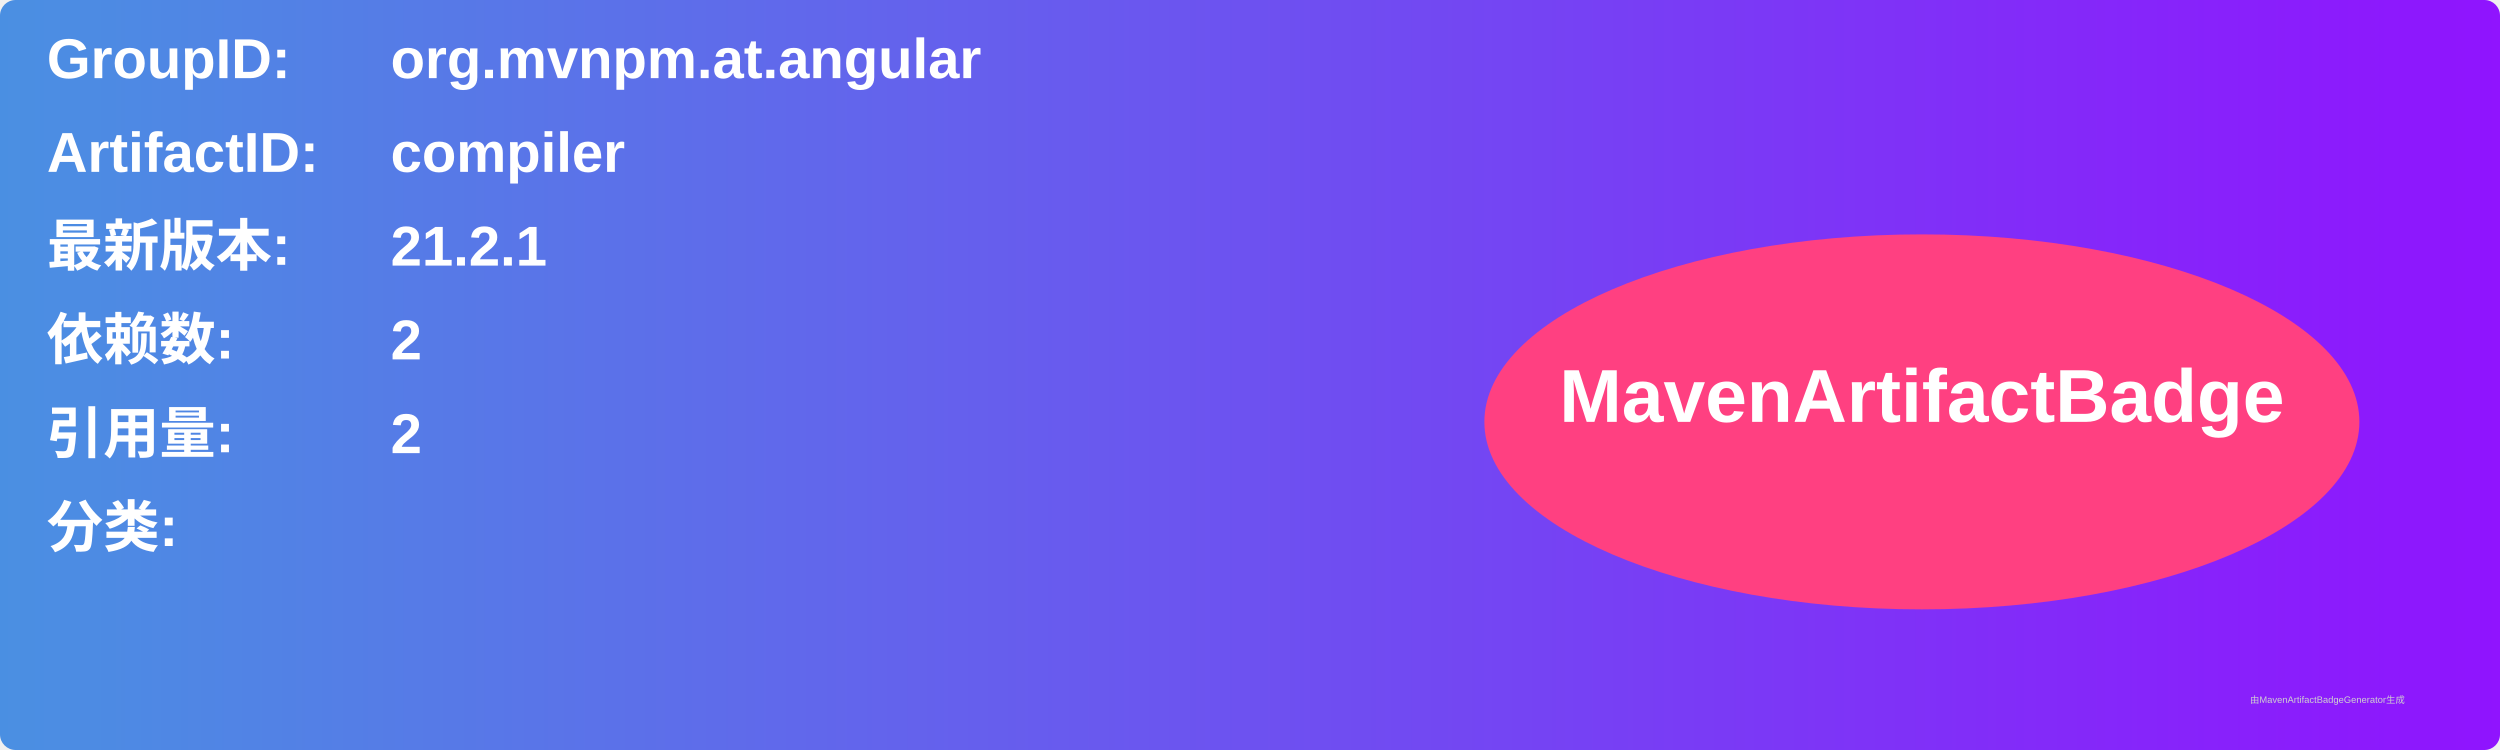
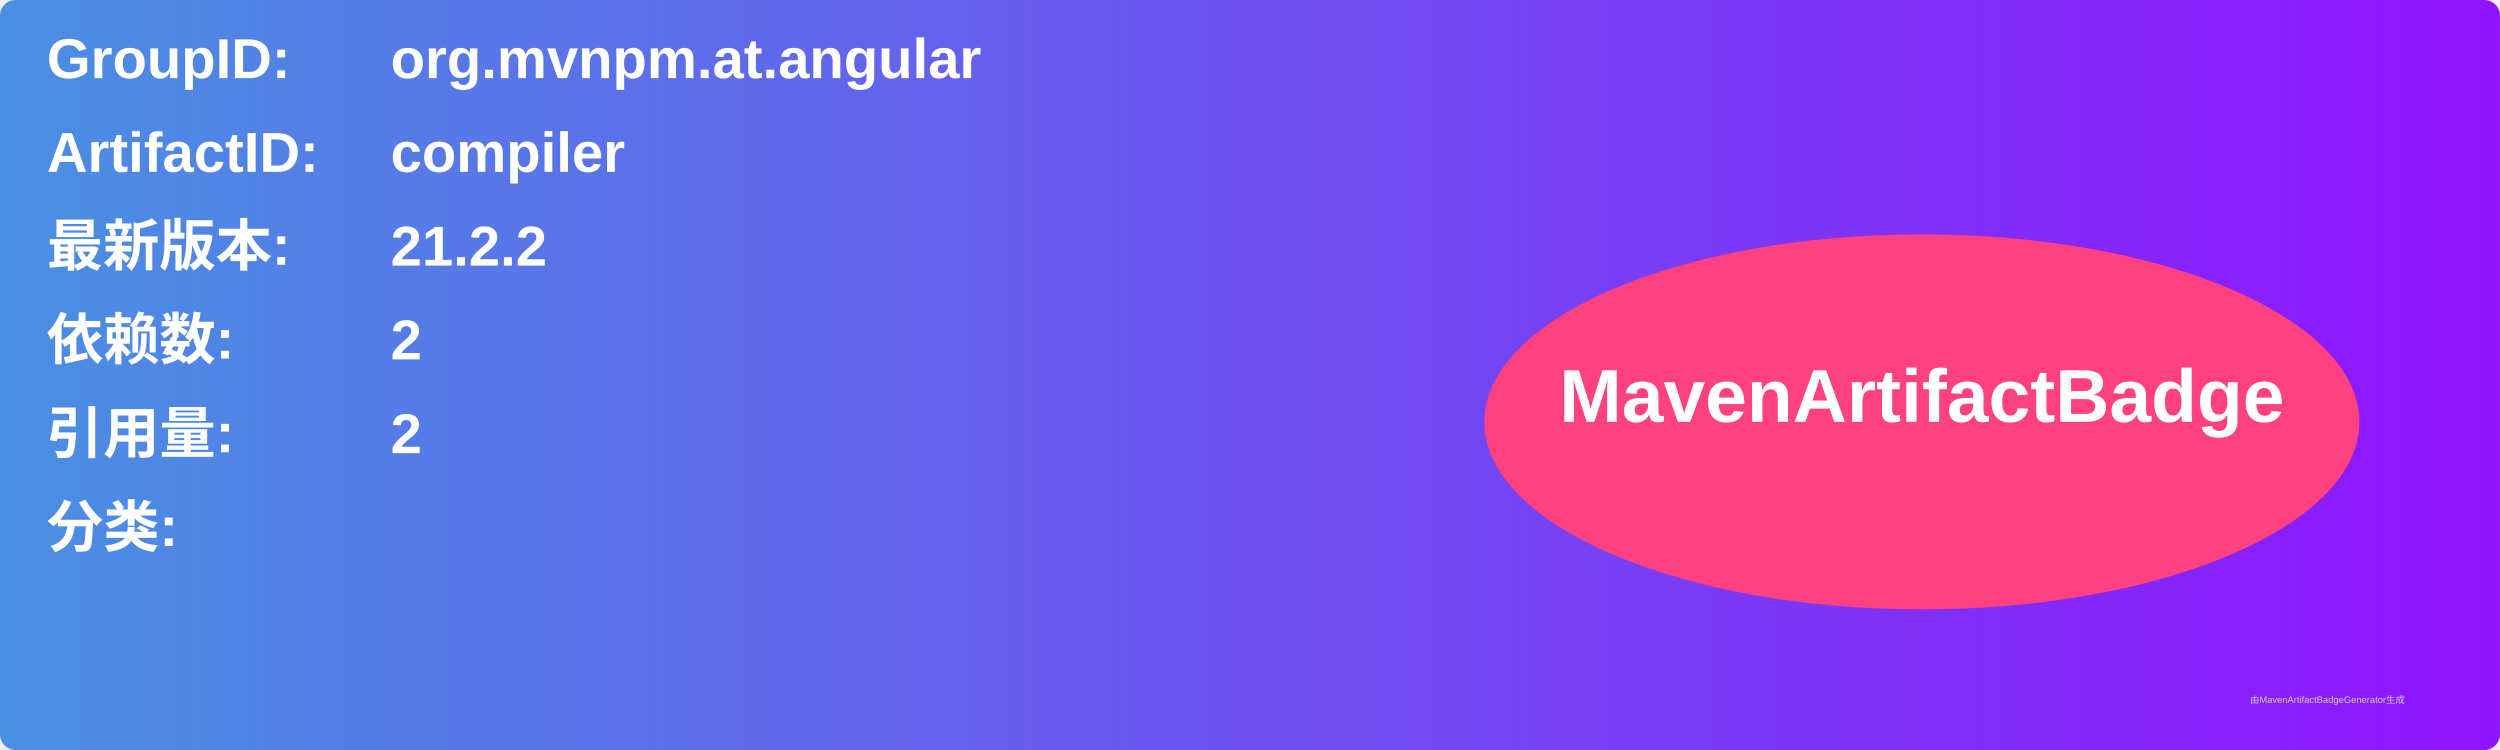
<svg xmlns="http://www.w3.org/2000/svg" width="800" height="240" viewBox="0 0 800 240">
  <linearGradient id="grad" x1="0%" y1="0%" x2="100%" y2="0%">
    <stop offset="0%" stop-color="#4a90e2" />
    <stop offset="100%" stop-color="#9013fe" />
  </linearGradient>
  <rect width="100%" height="100%" rx="5" ry="5" fill="url(#grad)" />
  <g transform="translate(15, 15)">
    <text x="0" y="10" font-family="Arial" font-size="18" fill="white" font-weight="bold" width="260">GroupID:</text>
    <text x="110" y="10" font-family="Arial" font-size="18" fill="white" font-weight="bold" width="460">org.mvnpm.at.angular</text>
    <text x="0" y="40" font-family="Arial" font-size="18" fill="white" font-weight="bold" width="260">ArtifactID:</text>
    <text x="110" y="40" font-family="Arial" font-size="18" fill="white" font-weight="bold" width="460">compiler</text>
    <text x="0" y="70" font-family="Arial" font-size="18" fill="white" font-weight="bold">最新版本:</text>
    <text x="110" y="70" font-family="Arial" font-size="18" fill="white" font-weight="bold">
-       <tspan font-weight="bold">21.2.1</tspan>
+       <tspan font-weight="bold">21.2.2</tspan>
    </text>
    <text x="0" y="100" font-family="Arial" font-size="18" fill="white" font-weight="bold">依赖数: </text>
    <text x="110" y="100" font-family="Arial" font-size="18" fill="white">
      <tspan font-weight="bold">2</tspan>
    </text>
    <text x="0" y="130" font-family="Arial" font-size="18" fill="white" font-weight="bold">引用量: </text>
    <text x="110" y="130" font-family="Arial" font-size="18" fill="white">
      <tspan font-weight="bold">2</tspan>
    </text>
    <text x="0" y="160" font-family="Arial" font-size="18" fill="white" font-weight="bold">分类:</text>
    <text x="10" y="190" font-family="Arial" font-size="10" fill="white">
      <tspan font-weight="bold" />
    </text>
    <ellipse cx="600" cy="120" rx="140" ry="60" fill="#ff4081" />
    <text x="600" y="120" text-anchor="middle" font-family="Arial" font-size="24" fill="white" font-weight="bold">MavenArtifactBadge</text>
  </g>
  <text x="720" y="225" font-family="Arial" font-size="3" fill="#d0d0d0">由MavenArtifactBadgeGenerator生成</text>
</svg>
